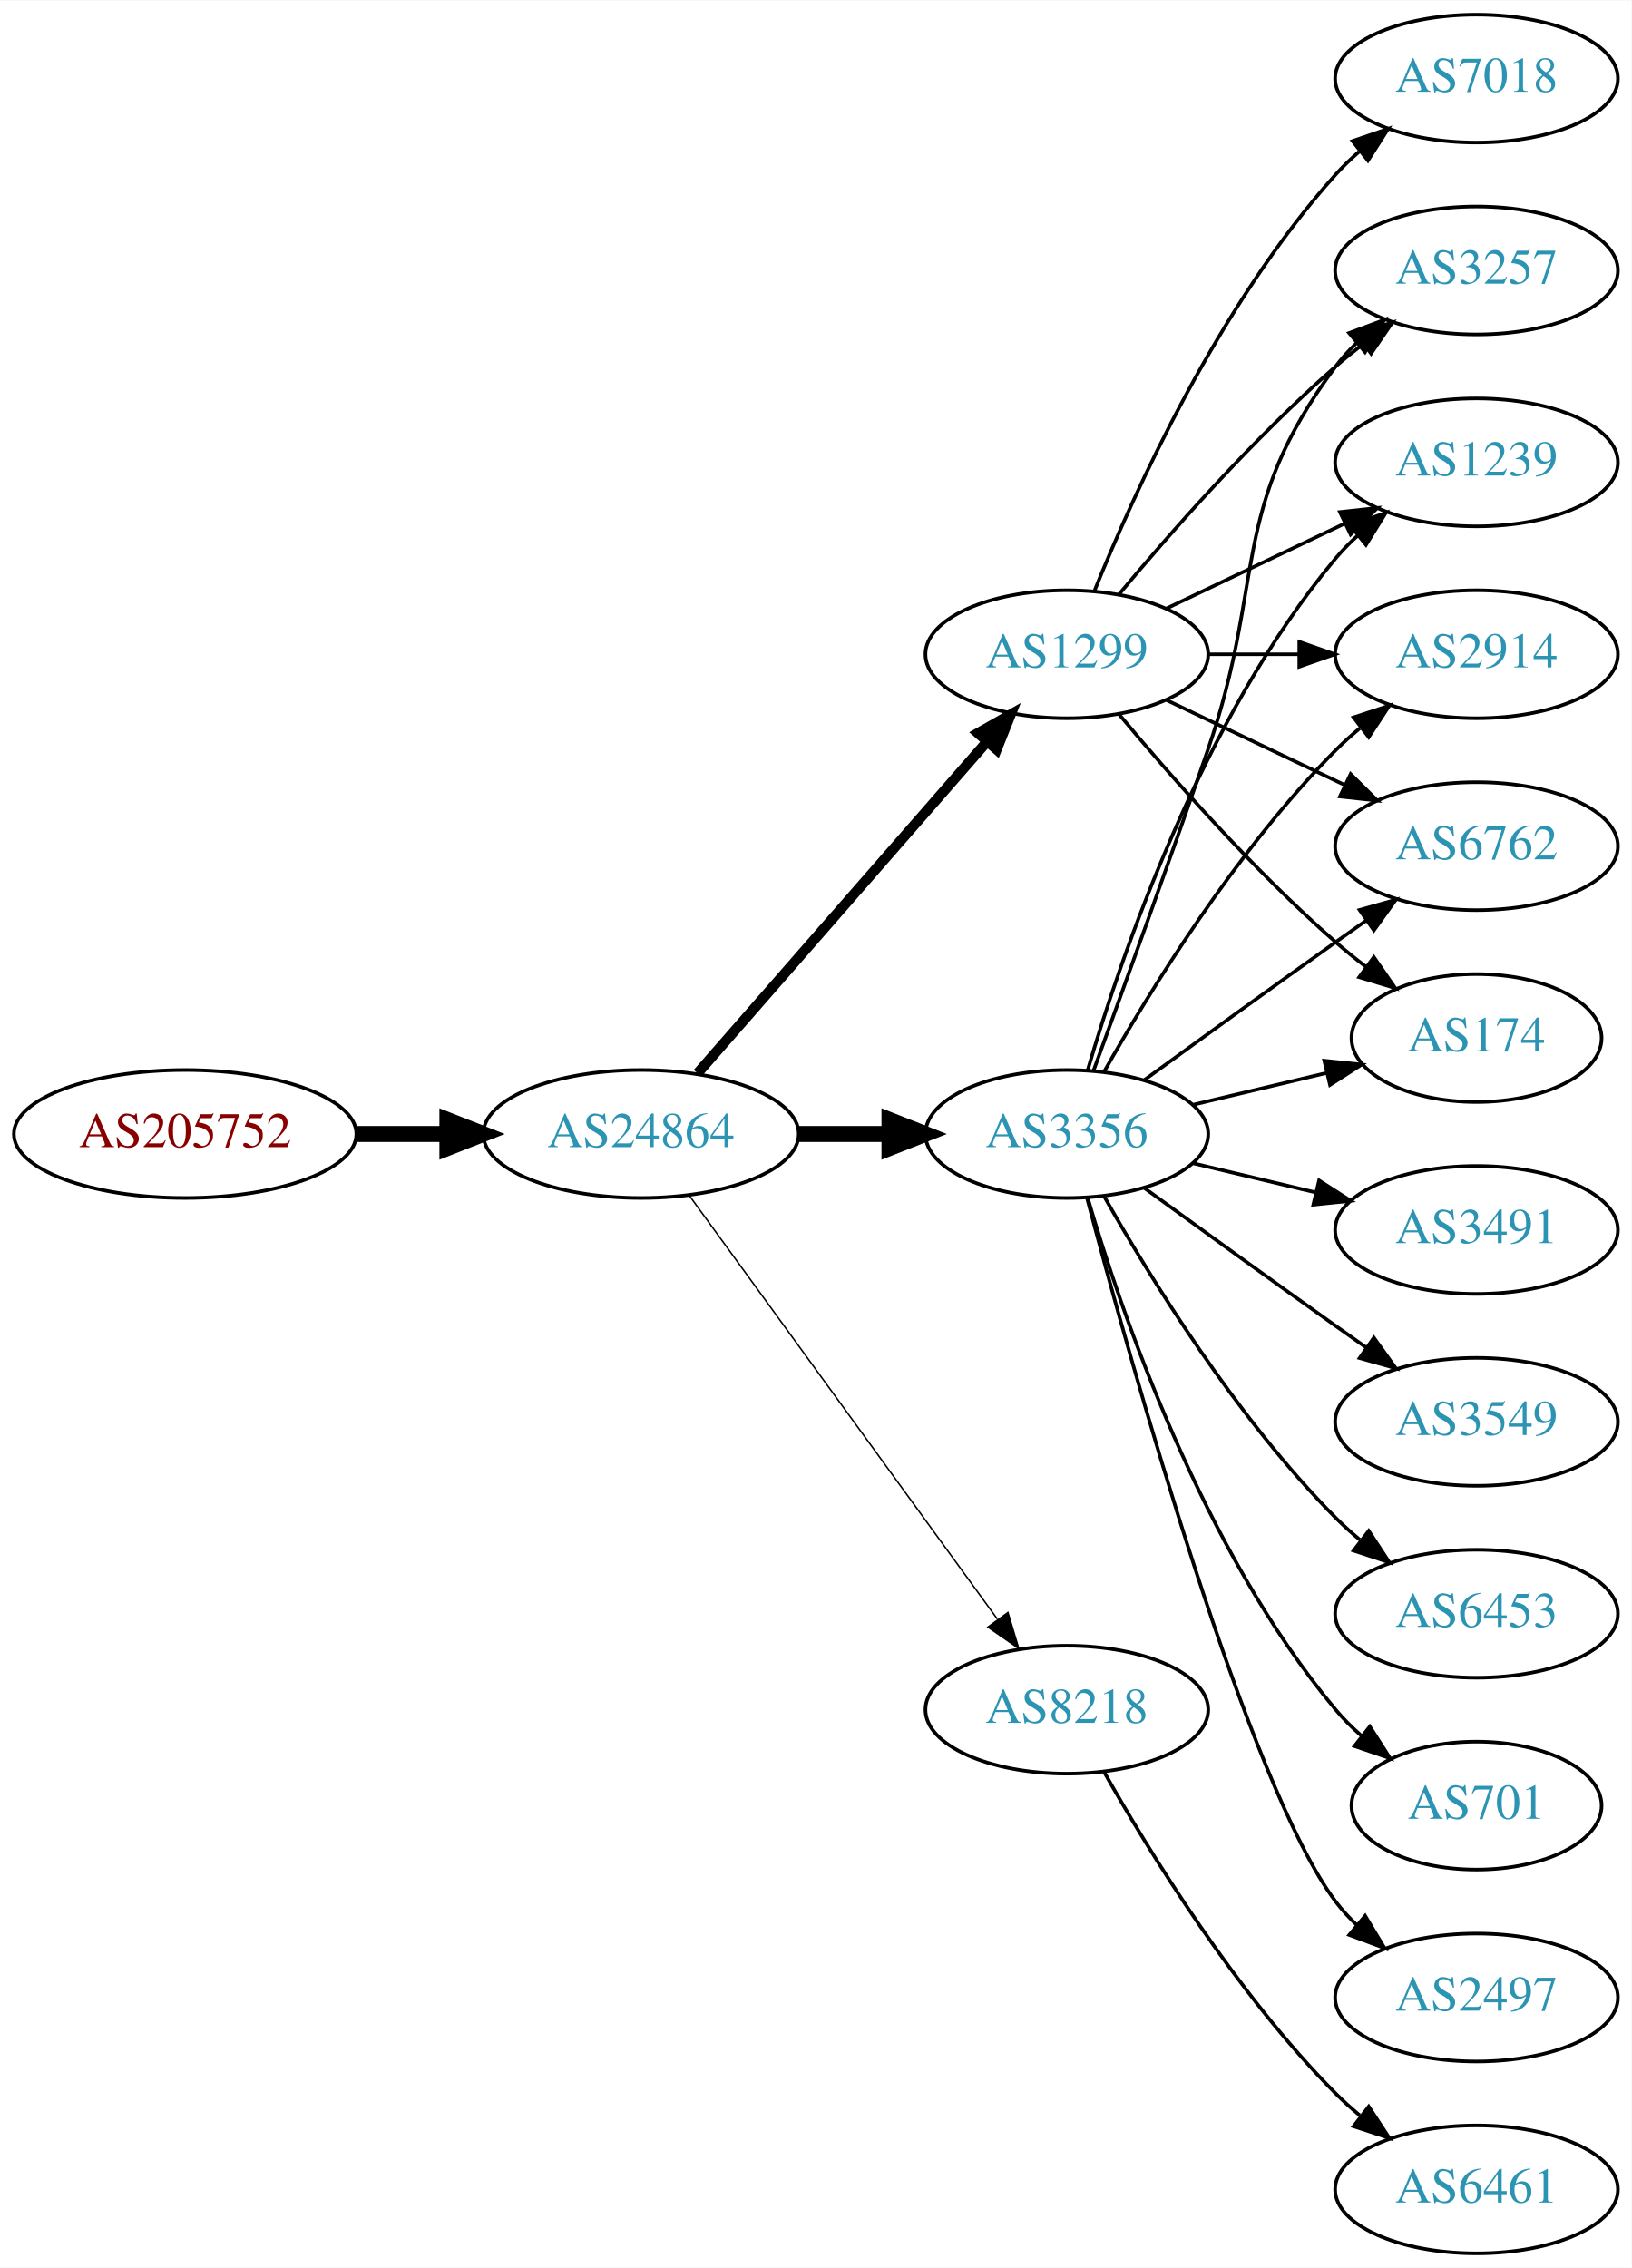
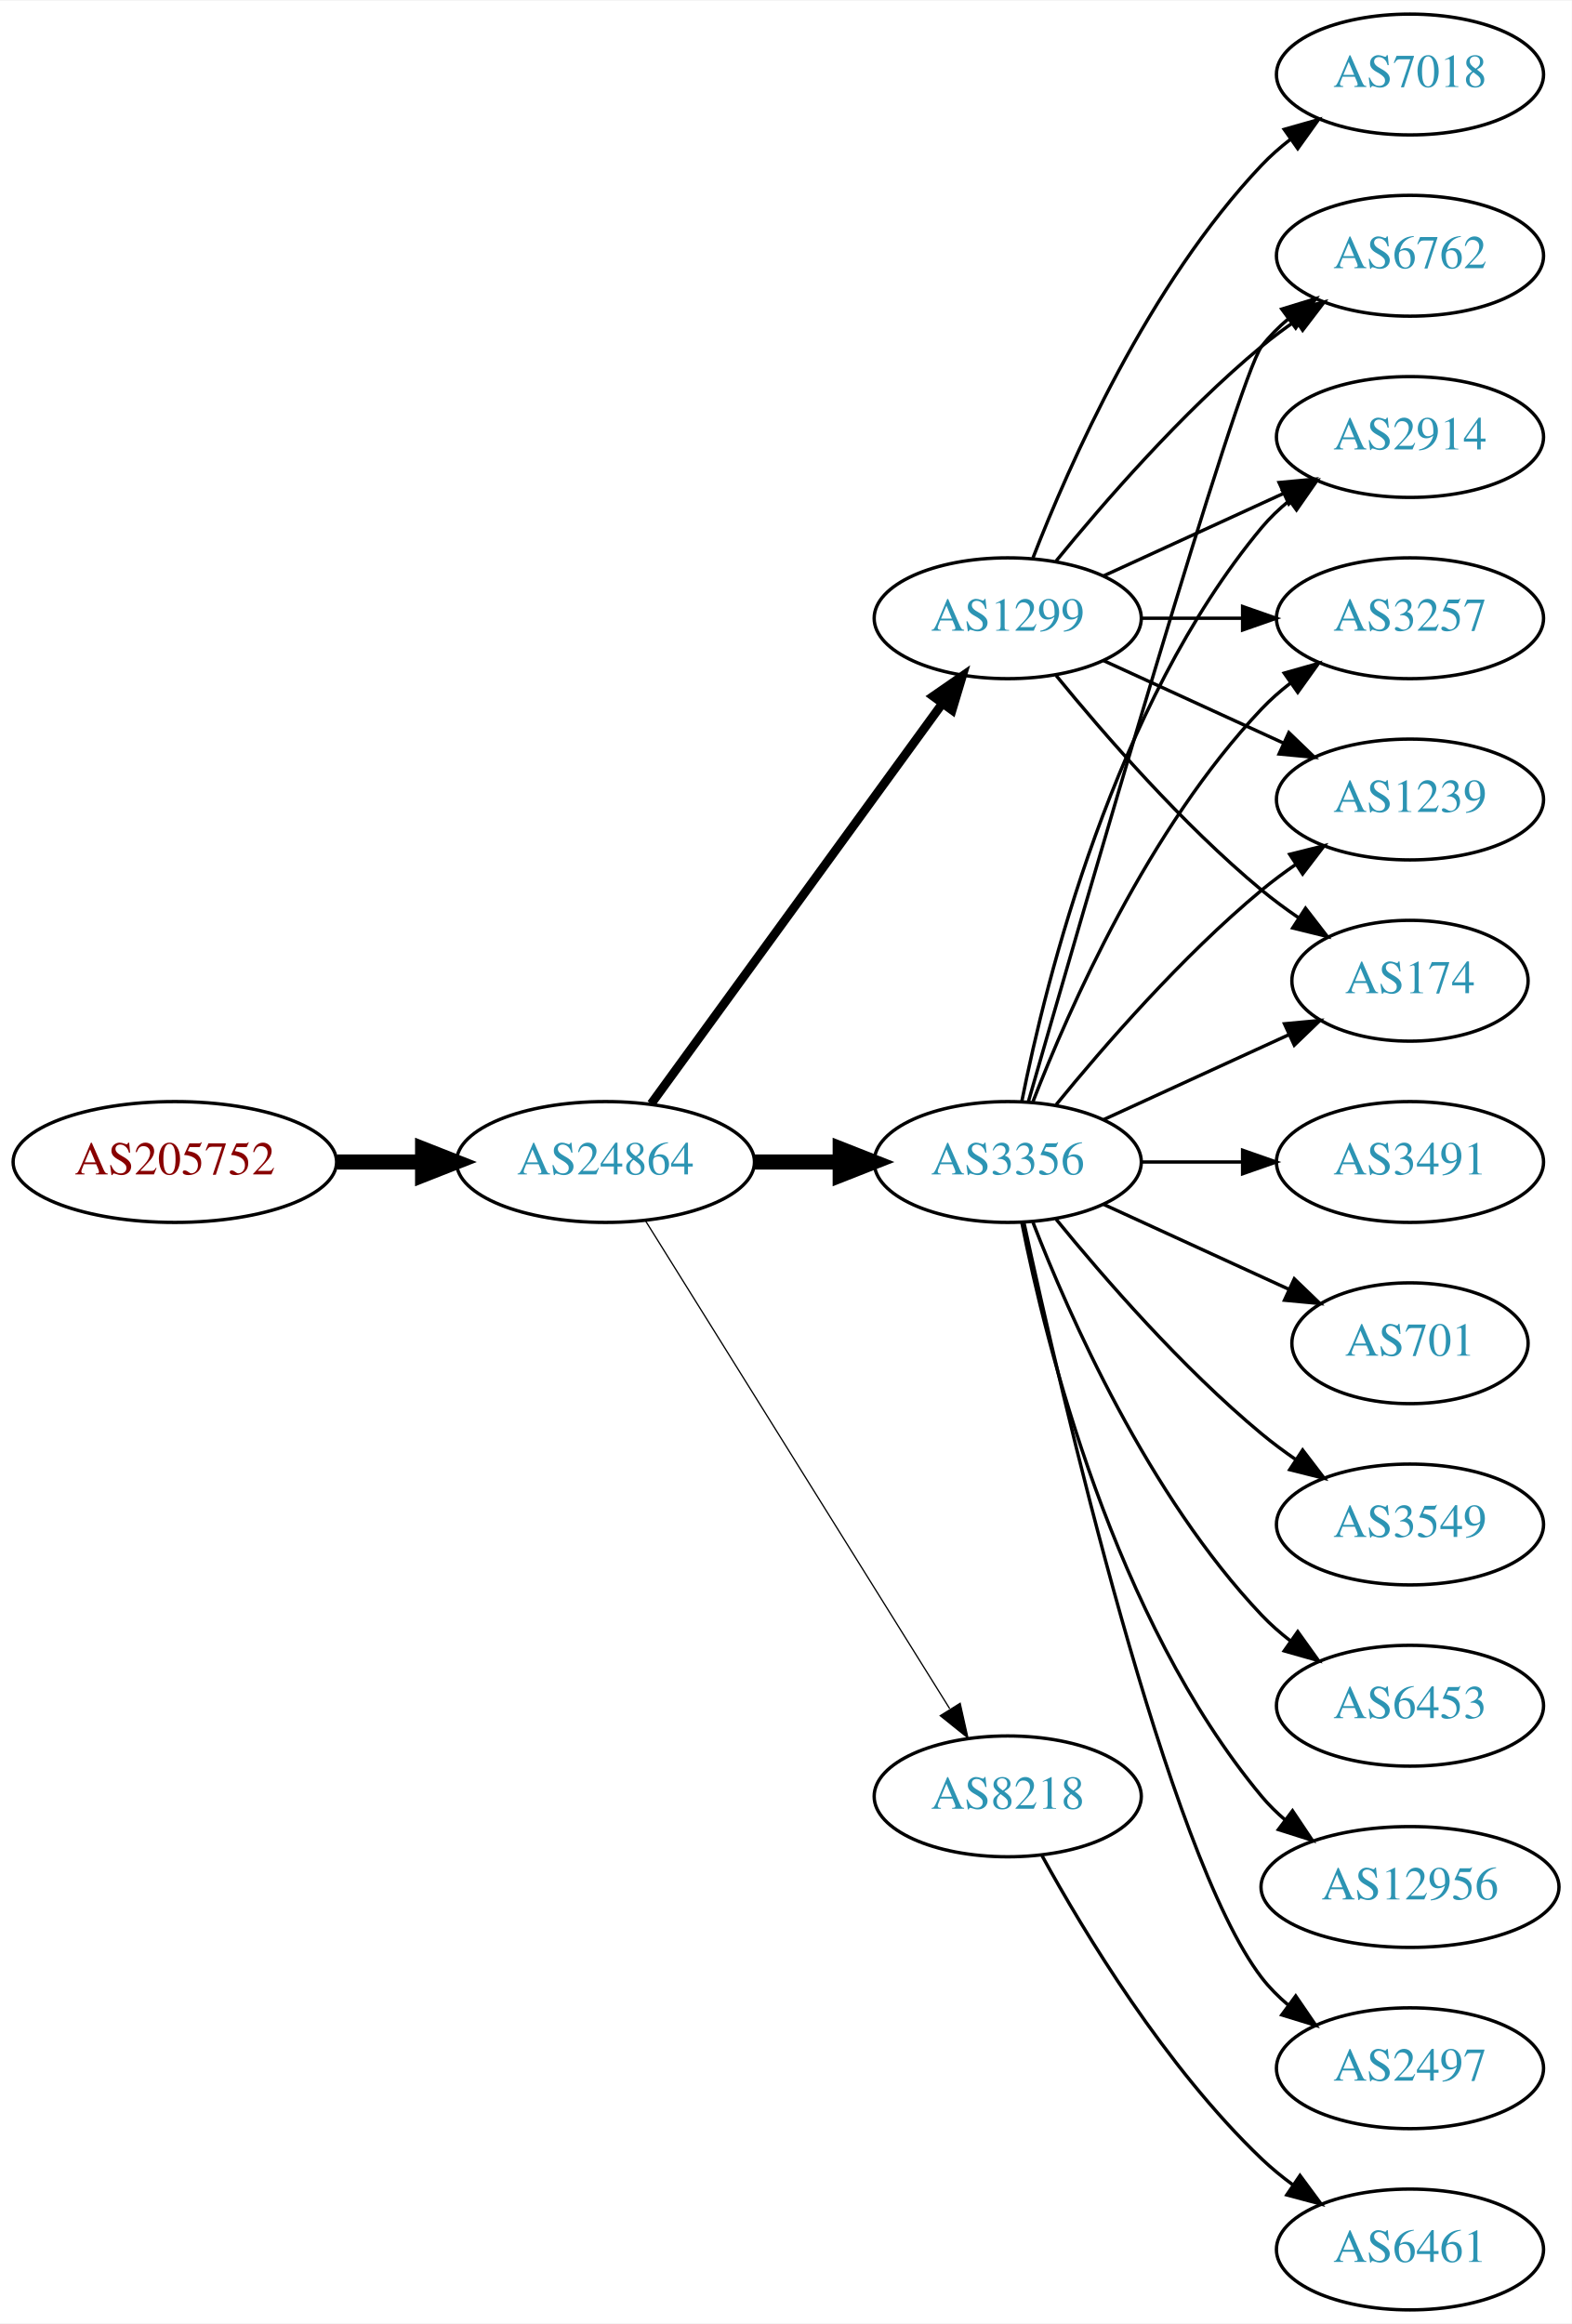
- <svg xmlns="http://www.w3.org/2000/svg" xmlns:xlink="http://www.w3.org/1999/xlink" width="459pt" height="638pt" viewBox="0.00 0.00 459.17 638.00">
-   <g id="graph0" class="graph" transform="scale(1 1) rotate(0) translate(4 634)">
-     <polygon fill="white" stroke="none" points="-4,4 -4,-634 455.17,-634 455.17,4 -4,4" />
+ <svg xmlns="http://www.w3.org/2000/svg" xmlns:xlink="http://www.w3.org/1999/xlink" width="468pt" height="692pt" viewBox="0.00 0.00 468.27 692.00">
+   <g id="graph0" class="graph" transform="scale(1 1) rotate(0) translate(4 688)">
+     <polygon fill="white" stroke="none" points="-4,4 -4,-688 464.269,-688 464.269,4 -4,4" />
    <g id="node1" class="node">
      <g id="a_node1">
        <a xlink:href="/asn/205752" xlink:title="AS205752 ~ S&amp;T AG [AT]">
-           <ellipse fill="#ffffff" stroke="black" cx="48.096" cy="-315" rx="48.192" ry="18" />
-           <text text-anchor="middle" x="48.096" y="-311.3" font-family="Times,serif" font-size="14.00" fill="#880000">AS205752</text>
+           <ellipse fill="#ffffff" stroke="black" cx="48.096" cy="-342" rx="48.192" ry="18" />
+           <text text-anchor="middle" x="48.096" y="-338.3" font-family="Times,serif" font-size="14.00" fill="#880000">AS205752</text>
        </a>
      </g>
    </g>
    <g id="node2" class="node">
      <g id="a_node2">
        <a xlink:href="/asn/24864" xlink:title="AS24864 ~ Raiffeisen Informatik GmbH [AT]">
-           <ellipse fill="#ffffff" stroke="black" cx="176.388" cy="-315" rx="44.393" ry="18" />
-           <text text-anchor="middle" x="176.388" y="-311.3" font-family="Times,serif" font-size="14.00" fill="#2c94b3">AS24864</text>
+           <ellipse fill="#ffffff" stroke="black" cx="176.388" cy="-342" rx="44.393" ry="18" />
+           <text text-anchor="middle" x="176.388" y="-338.3" font-family="Times,serif" font-size="14.00" fill="#2c94b3">AS24864</text>
        </a>
      </g>
    </g>
    <g id="edge1" class="edge">
-       <path fill="none" stroke="black" stroke-width="4.5" d="M96.481,-315C104.742,-315 113.386,-315 121.799,-315" />
-       <polygon fill="black" stroke="black" stroke-width="4.5" points="121.904,-318.938 131.904,-315 121.904,-311.063 121.904,-318.938" />
+       <path fill="none" stroke="black" stroke-width="4.5" d="M96.481,-342C104.742,-342 113.386,-342 121.799,-342" />
+       <polygon fill="black" stroke="black" stroke-width="4.5" points="121.904,-345.938 131.904,-342 121.904,-338.063 121.904,-345.938" />
    </g>
    <g id="node3" class="node">
      <g id="a_node3">
-         <a xlink:href="/asn/3356" xlink:title="AS3356 ~ Level 3 Parent, LLC [US]">
-           <ellipse fill="#ffffff" stroke="black" cx="296.23" cy="-315" rx="39.794" ry="18" />
-           <text text-anchor="middle" x="296.23" y="-311.3" font-family="Times,serif" font-size="14.00" fill="#2c94b3">AS3356</text>
+         <a xlink:href="/asn/1299" xlink:title="AS1299 ~ Telia Carrier [EU]">
+           <ellipse fill="#ffffff" stroke="black" cx="296.23" cy="-504" rx="39.794" ry="18" />
+           <text text-anchor="middle" x="296.23" y="-500.3" font-family="Times,serif" font-size="14.00" fill="#2c94b3">AS1299</text>
        </a>
      </g>
    </g>
    <g id="edge2" class="edge">
-       <path fill="none" stroke="black" stroke-width="4.5" d="M220.599,-315C228.911,-315 237.674,-315 246.156,-315" />
-       <polygon fill="black" stroke="black" stroke-width="4.5" points="246.315,-318.938 256.315,-315 246.315,-311.063 246.315,-318.938" />
+       <path fill="none" stroke="black" stroke-width="2.625" d="M189.999,-359.337C210.82,-387.96 252.482,-445.233 276.671,-478.486" />
+       <polygon fill="black" stroke="black" stroke-width="2.625" points="273.997,-480.76 282.71,-486.788 279.657,-476.642 273.997,-480.76" />
    </g>
    <g id="node4" class="node">
      <g id="a_node4">
-         <a xlink:href="/asn/1299" xlink:title="AS1299 ~ Telia Carrier [EU]">
-           <ellipse fill="#ffffff" stroke="black" cx="296.23" cy="-450" rx="39.794" ry="18" />
-           <text text-anchor="middle" x="296.23" y="-446.3" font-family="Times,serif" font-size="14.00" fill="#2c94b3">AS1299</text>
+         <a xlink:href="/asn/3356" xlink:title="AS3356 ~ Level 3 Parent, LLC [US]">
+           <ellipse fill="#ffffff" stroke="black" cx="296.23" cy="-342" rx="39.794" ry="18" />
+           <text text-anchor="middle" x="296.23" y="-338.3" font-family="Times,serif" font-size="14.00" fill="#2c94b3">AS3356</text>
        </a>
      </g>
    </g>
    <g id="edge3" class="edge">
-       <path fill="none" stroke="black" stroke-width="2.864" d="M192.312,-332.098C212.855,-355.631 249.974,-398.155 273.571,-425.187" />
-       <polygon fill="black" stroke="black" stroke-width="2.864" points="271.214,-427.809 280.426,-433.041 276.487,-423.206 271.214,-427.809" />
+       <path fill="none" stroke="black" stroke-width="4.5" d="M220.599,-342C228.911,-342 237.674,-342 246.156,-342" />
+       <polygon fill="black" stroke="black" stroke-width="4.5" points="246.315,-345.938 256.315,-342 246.315,-338.063 246.315,-345.938" />
    </g>
    <g id="node5" class="node">
      <g id="a_node5">
        <a xlink:href="/asn/8218" xlink:title="AS8218 ~ legacy Neotelecoms [FR]">
          <ellipse fill="#ffffff" stroke="black" cx="296.23" cy="-153" rx="39.794" ry="18" />
          <text text-anchor="middle" x="296.23" y="-149.3" font-family="Times,serif" font-size="14.00" fill="#2c94b3">AS8218</text>
        </a>
      </g>
    </g>
    <g id="edge4" class="edge">
-       <path fill="none" stroke="black" stroke-width="0.409" d="M189.999,-297.663C210.82,-269.04 252.482,-211.767 276.671,-178.514" />
-       <polygon fill="black" stroke="black" stroke-width="0.409" points="279.657,-180.358 282.71,-170.212 273.997,-176.24 279.657,-180.358" />
+       <path fill="none" stroke="black" stroke-width="0.375" d="M188.263,-324.558C209.046,-291.225 254.507,-218.314 278.935,-179.134" />
+       <polygon fill="black" stroke="black" stroke-width="0.375" points="282.06,-180.737 284.381,-170.4 276.12,-177.034 282.06,-180.737" />
    </g>
    <g id="node6" class="node">
      <g id="a_node6">
-         <a xlink:href="/asn/3549" xlink:title="AS3549 ~ Level 3 Parent, LLC [US]">
-           <ellipse fill="#ffffff" stroke="black" cx="411.523" cy="-234" rx="39.794" ry="18" />
-           <text text-anchor="middle" x="411.523" y="-230.3" font-family="Times,serif" font-size="14.00" fill="#2c94b3">AS3549</text>
-         </a>
-       </g>
+         <a xlink:href="/asn/6762" xlink:title="AS6762 ~ TELECOM ITALIA SPARKLE S.p.A. [IT]">
+           <ellipse fill="#ffffff" stroke="black" cx="416.073" cy="-612" rx="39.794" ry="18" />
+           <text text-anchor="middle" x="416.073" y="-608.3" font-family="Times,serif" font-size="14.00" fill="#2c94b3">AS6762</text>
+         </a>
+       </g>
+     </g>
+     <g id="edge16" class="edge">
+       <path fill="none" stroke="black" d="M310.649,-521.065C324.764,-538.375 348.178,-565.345 371.877,-585 375.093,-587.668 378.594,-590.27 382.164,-592.741" />
+       <polygon fill="black" stroke="black" points="380.242,-595.666 390.52,-598.236 384.088,-589.817 380.242,-595.666" />
+     </g>
+     <g id="node8" class="node">
+       <g id="a_node8">
+         <a xlink:href="/asn/2914" xlink:title="AS2914 ~ NTT America, Inc. [US]">
+           <ellipse fill="#ffffff" stroke="black" cx="416.073" cy="-558" rx="39.794" ry="18" />
+           <text text-anchor="middle" x="416.073" y="-554.3" font-family="Times,serif" font-size="14.00" fill="#2c94b3">AS2914</text>
+         </a>
+       </g>
+     </g>
+     <g id="edge19" class="edge">
+       <path fill="none" stroke="black" d="M324.859,-516.661C340.816,-523.973 361.087,-533.261 378.369,-541.181" />
+       <polygon fill="black" stroke="black" points="377.068,-544.435 387.617,-545.419 379.984,-538.071 377.068,-544.435" />
+     </g>
+     <g id="node9" class="node">
+       <g id="a_node9">
+         <a xlink:href="/asn/3257" xlink:title="AS3257 ~ GTT [DE]">
+           <ellipse fill="#ffffff" stroke="black" cx="416.073" cy="-504" rx="39.794" ry="18" />
+           <text text-anchor="middle" x="416.073" y="-500.3" font-family="Times,serif" font-size="14.00" fill="#2c94b3">AS3257</text>
+         </a>
+       </g>
+     </g>
+     <g id="edge21" class="edge">
+       <path fill="none" stroke="black" d="M336.143,-504C345.696,-504 356.046,-504 366.008,-504" />
+       <polygon fill="black" stroke="black" points="366.201,-507.5 376.201,-504 366.201,-500.5 366.201,-507.5" />
+     </g>
+     <g id="node10" class="node">
+       <g id="a_node10">
+         <a xlink:href="/asn/1239" xlink:title="AS1239 ~ Sprint [US]">
+           <ellipse fill="#ffffff" stroke="black" cx="416.073" cy="-450" rx="39.794" ry="18" />
+           <text text-anchor="middle" x="416.073" y="-446.3" font-family="Times,serif" font-size="14.00" fill="#2c94b3">AS1239</text>
+         </a>
+       </g>
+     </g>
+     <g id="edge20" class="edge">
+       <path fill="none" stroke="black" d="M324.859,-491.339C340.816,-484.027 361.087,-474.739 378.369,-466.819" />
+       <polygon fill="black" stroke="black" points="379.984,-469.929 387.617,-462.581 377.068,-463.565 379.984,-469.929" />
+     </g>
+     <g id="node15" class="node">
+       <g id="a_node15">
+         <a xlink:href="/asn/174" xlink:title="AS174 ~ Cogent Communications [US]">
+           <ellipse fill="#ffffff" stroke="black" cx="416.073" cy="-396" rx="35.194" ry="18" />
+           <text text-anchor="middle" x="416.073" y="-392.3" font-family="Times,serif" font-size="14.00" fill="#2c94b3">AS174</text>
+         </a>
+       </g>
+     </g>
+     <g id="edge18" class="edge">
+       <path fill="none" stroke="black" d="M310.649,-486.935C324.764,-469.625 348.178,-442.655 371.877,-423 375.34,-420.128 379.132,-417.331 382.987,-414.692" />
+       <polygon fill="black" stroke="black" points="384.948,-417.592 391.419,-409.203 381.129,-411.725 384.948,-417.592" />
+     </g>
+     <g id="node17" class="node">
+       <g id="a_node17">
+         <a xlink:href="/asn/7018" xlink:title="AS7018 ~ AT&amp;T Services, Inc. [US]">
+           <ellipse fill="#ffffff" stroke="black" cx="416.073" cy="-666" rx="39.794" ry="18" />
+           <text text-anchor="middle" x="416.073" y="-662.3" font-family="Times,serif" font-size="14.00" fill="#2c94b3">AS7018</text>
+         </a>
+       </g>
+     </g>
+     <g id="edge17" class="edge">
+       <path fill="none" stroke="black" d="M303.753,-521.994C314.504,-549.728 338.161,-603.429 371.877,-639 374.462,-641.728 377.38,-644.294 380.448,-646.677" />
+       <polygon fill="black" stroke="black" points="378.602,-649.658 388.797,-652.543 382.627,-643.93 378.602,-649.658" />
    </g>
    <g id="edge5" class="edge">
-       <path fill="none" stroke="black" d="M318.078,-299.778C333.012,-288.909 353.626,-273.975 371.877,-261 374.697,-258.995 377.64,-256.915 380.588,-254.841" />
-       <polygon fill="black" stroke="black" points="382.634,-257.681 388.813,-249.074 378.616,-251.95 382.634,-257.681" />
+       <path fill="none" stroke="black" d="M302.345,-359.859C318.016,-414.407 364.735,-575.704 371.877,-585 374.166,-587.981 376.887,-590.716 379.831,-593.205" />
+       <polygon fill="black" stroke="black" points="377.878,-596.113 388.007,-599.218 382.025,-590.473 377.878,-596.113" />
    </g>
    <g id="node7" class="node">
      <g id="a_node7">
-         <a xlink:href="/asn/2914" xlink:title="AS2914 ~ NTT America, Inc. [US]">
-           <ellipse fill="#ffffff" stroke="black" cx="411.523" cy="-450" rx="39.794" ry="18" />
-           <text text-anchor="middle" x="411.523" y="-446.3" font-family="Times,serif" font-size="14.00" fill="#2c94b3">AS2914</text>
+         <a xlink:href="/asn/6453" xlink:title="AS6453 ~ TATA COMMUNICATIONS (AMERICA) INC [US]">
+           <ellipse fill="#ffffff" stroke="black" cx="416.073" cy="-180" rx="39.794" ry="18" />
+           <text text-anchor="middle" x="416.073" y="-176.3" font-family="Times,serif" font-size="14.00" fill="#2c94b3">AS6453</text>
        </a>
      </g>
    </g>
    <g id="edge6" class="edge">
-       <path fill="none" stroke="black" d="M306.69,-332.49C319.472,-355.096 343.904,-394.886 371.877,-423 373.987,-425.121 376.283,-427.188 378.669,-429.171" />
-       <polygon fill="black" stroke="black" points="376.921,-432.242 386.984,-435.556 381.184,-426.69 376.921,-432.242" />
-     </g>
-     <g id="node8" class="node">
-       <g id="a_node8">
-         <a xlink:href="/asn/6762" xlink:title="AS6762 ~ TELECOM ITALIA SPARKLE S.p.A. [IT]">
-           <ellipse fill="#ffffff" stroke="black" cx="411.523" cy="-396" rx="39.794" ry="18" />
-           <text text-anchor="middle" x="411.523" y="-392.3" font-family="Times,serif" font-size="14.00" fill="#2c94b3">AS6762</text>
-         </a>
-       </g>
+       <path fill="none" stroke="black" d="M303.753,-324.006C314.504,-296.272 338.161,-242.571 371.877,-207 374.462,-204.272 377.38,-201.706 380.448,-199.323" />
+       <polygon fill="black" stroke="black" points="382.627,-202.07 388.797,-193.457 378.602,-196.342 382.627,-202.07" />
    </g>
    <g id="edge7" class="edge">
-       <path fill="none" stroke="black" d="M318.078,-330.222C333.012,-341.091 353.626,-356.025 371.877,-369 374.697,-371.005 377.64,-373.085 380.588,-375.159" />
-       <polygon fill="black" stroke="black" points="378.616,-378.05 388.813,-380.926 382.634,-372.319 378.616,-378.05" />
-     </g>
-     <g id="node9" class="node">
-       <g id="a_node9">
-         <a xlink:href="/asn/6453" xlink:title="AS6453 ~ TATA COMMUNICATIONS (AMERICA) INC [US]">
-           <ellipse fill="#ffffff" stroke="black" cx="411.523" cy="-180" rx="39.794" ry="18" />
-           <text text-anchor="middle" x="411.523" y="-176.3" font-family="Times,serif" font-size="14.00" fill="#2c94b3">AS6453</text>
-         </a>
-       </g>
+       <path fill="none" stroke="black" d="M300.429,-360.073C307.592,-396.141 327.867,-478.125 371.877,-531 374.281,-533.889 377.078,-536.563 380.07,-539.013" />
+       <polygon fill="black" stroke="black" points="378.159,-541.95 388.313,-544.973 382.26,-536.277 378.159,-541.95" />
    </g>
    <g id="edge8" class="edge">
-       <path fill="none" stroke="black" d="M306.69,-297.51C319.472,-274.904 343.904,-235.114 371.877,-207 373.987,-204.879 376.283,-202.812 378.669,-200.829" />
-       <polygon fill="black" stroke="black" points="381.184,-203.31 386.984,-194.444 376.921,-197.758 381.184,-203.31" />
-     </g>
-     <g id="node10" class="node">
-       <g id="a_node10">
-         <a xlink:href="/asn/701" xlink:title="AS701 ~ UUNET [US]">
-           <ellipse fill="#ffffff" stroke="black" cx="411.523" cy="-126" rx="35.194" ry="18" />
-           <text text-anchor="middle" x="411.523" y="-122.3" font-family="Times,serif" font-size="14.00" fill="#2c94b3">AS701</text>
-         </a>
-       </g>
+       <path fill="none" stroke="black" d="M303.753,-359.994C314.504,-387.728 338.161,-441.429 371.877,-477 374.462,-479.728 377.38,-482.294 380.448,-484.677" />
+       <polygon fill="black" stroke="black" points="378.602,-487.658 388.797,-490.543 382.627,-481.93 378.602,-487.658" />
    </g>
    <g id="edge9" class="edge">
-       <path fill="none" stroke="black" d="M302.104,-296.998C311.418,-265.156 334.235,-198.019 371.877,-153 374.029,-150.426 376.483,-147.983 379.088,-145.697" />
-       <polygon fill="black" stroke="black" points="381.495,-148.257 387.198,-139.328 377.172,-142.751 381.495,-148.257" />
+       <path fill="none" stroke="black" d="M310.649,-359.065C324.764,-376.375 348.178,-403.345 371.877,-423 375.093,-425.668 378.594,-428.27 382.164,-430.741" />
+       <polygon fill="black" stroke="black" points="380.242,-433.666 390.52,-436.236 384.088,-427.817 380.242,-433.666" />
    </g>
    <g id="node11" class="node">
      <g id="a_node11">
-         <a xlink:href="/asn/2497" xlink:title="AS2497 ~ Internet Initiative Japan Inc. [JP]">
-           <ellipse fill="#ffffff" stroke="black" cx="411.523" cy="-72" rx="39.794" ry="18" />
-           <text text-anchor="middle" x="411.523" y="-68.3" font-family="Times,serif" font-size="14.00" fill="#2c94b3">AS2497</text>
+         <a xlink:href="/asn/12956" xlink:title="AS12956 ~ TELXIUS [ES]">
+           <ellipse fill="#ffffff" stroke="black" cx="416.073" cy="-126" rx="44.393" ry="18" />
+           <text text-anchor="middle" x="416.073" y="-122.3" font-family="Times,serif" font-size="14.00" fill="#2c94b3">AS12956</text>
        </a>
      </g>
    </g>
    <g id="edge10" class="edge">
-       <path fill="none" stroke="black" d="M301.93,-296.898C314.082,-251.021 347.307,-131.531 371.877,-99 373.634,-96.673 375.651,-94.471 377.82,-92.404" />
-       <polygon fill="black" stroke="black" points="380.179,-94.995 385.633,-85.912 375.705,-89.612 380.179,-94.995" />
+       <path fill="none" stroke="black" d="M300.429,-323.927C307.592,-287.859 327.867,-205.875 371.877,-153 373.97,-150.485 376.36,-148.133 378.919,-145.949" />
+       <polygon fill="black" stroke="black" points="381.069,-148.711 386.966,-139.909 376.867,-143.113 381.069,-148.711" />
    </g>
    <g id="node12" class="node">
      <g id="a_node12">
-         <a xlink:href="/asn/174" xlink:title="AS174 ~ Cogent Communications [US]">
-           <ellipse fill="#ffffff" stroke="black" cx="411.523" cy="-342" rx="35.194" ry="18" />
-           <text text-anchor="middle" x="411.523" y="-338.3" font-family="Times,serif" font-size="14.00" fill="#2c94b3">AS174</text>
+         <a xlink:href="/asn/2497" xlink:title="AS2497 ~ Internet Initiative Japan Inc. [JP]">
+           <ellipse fill="#ffffff" stroke="black" cx="416.073" cy="-72" rx="39.794" ry="18" />
+           <text text-anchor="middle" x="416.073" y="-68.3" font-family="Times,serif" font-size="14.00" fill="#2c94b3">AS2497</text>
        </a>
      </g>
    </g>
    <g id="edge11" class="edge">
-       <path fill="none" stroke="black" d="M331.837,-323.248C343.632,-326.058 356.937,-329.229 369.204,-332.153" />
-       <polygon fill="black" stroke="black" points="368.67,-335.624 379.209,-334.537 370.293,-328.814 368.67,-335.624" />
+       <path fill="none" stroke="black" d="M301.091,-323.775C311.959,-273.729 343.846,-135.484 371.877,-99 374.166,-96.019 376.887,-93.284 379.831,-90.796" />
+       <polygon fill="black" stroke="black" points="382.025,-93.527 388.007,-84.782 377.878,-87.888 382.025,-93.527" />
    </g>
    <g id="node13" class="node">
      <g id="a_node13">
-         <a xlink:href="/asn/3257" xlink:title="AS3257 ~ GTT [DE]">
-           <ellipse fill="#ffffff" stroke="black" cx="411.523" cy="-558" rx="39.794" ry="18" />
-           <text text-anchor="middle" x="411.523" y="-554.3" font-family="Times,serif" font-size="14.00" fill="#2c94b3">AS3257</text>
+         <a xlink:href="/asn/3491" xlink:title="AS3491 ~ PCCW Global, Inc. [US]">
+           <ellipse fill="#ffffff" stroke="black" cx="416.073" cy="-342" rx="39.794" ry="18" />
+           <text text-anchor="middle" x="416.073" y="-338.3" font-family="Times,serif" font-size="14.00" fill="#2c94b3">AS3491</text>
        </a>
      </g>
    </g>
    <g id="edge12" class="edge">
-       <path fill="none" stroke="black" d="M303.778,-332.921C311.563,-354.312 324.885,-391.19 335.877,-423 352.401,-470.822 341.605,-490.458 371.877,-531 373.621,-533.336 375.628,-535.545 377.792,-537.617" />
-       <polygon fill="black" stroke="black" points="375.67,-540.405 385.592,-544.118 380.151,-535.027 375.67,-540.405" />
+       <path fill="none" stroke="black" d="M336.143,-342C345.696,-342 356.046,-342 366.008,-342" />
+       <polygon fill="black" stroke="black" points="366.201,-345.5 376.201,-342 366.201,-338.5 366.201,-345.5" />
    </g>
    <g id="node14" class="node">
      <g id="a_node14">
-         <a xlink:href="/asn/1239" xlink:title="AS1239 ~ Sprint [US]">
-           <ellipse fill="#ffffff" stroke="black" cx="411.523" cy="-504" rx="39.794" ry="18" />
-           <text text-anchor="middle" x="411.523" y="-500.3" font-family="Times,serif" font-size="14.00" fill="#2c94b3">AS1239</text>
+         <a xlink:href="/asn/701" xlink:title="AS701 ~ UUNET [US]">
+           <ellipse fill="#ffffff" stroke="black" cx="416.073" cy="-288" rx="35.194" ry="18" />
+           <text text-anchor="middle" x="416.073" y="-284.3" font-family="Times,serif" font-size="14.00" fill="#2c94b3">AS701</text>
        </a>
      </g>
    </g>
    <g id="edge13" class="edge">
-       <path fill="none" stroke="black" d="M302.104,-333.002C311.418,-364.844 334.235,-431.981 371.877,-477 373.747,-479.237 375.845,-481.374 378.072,-483.396" />
-       <polygon fill="black" stroke="black" points="376.015,-486.234 385.99,-489.804 380.418,-480.793 376.015,-486.234" />
-     </g>
-     <g id="node15" class="node">
-       <g id="a_node15">
-         <a xlink:href="/asn/3491" xlink:title="AS3491 ~ PCCW Global, Inc. [US]">
-           <ellipse fill="#ffffff" stroke="black" cx="411.523" cy="-288" rx="39.794" ry="18" />
-           <text text-anchor="middle" x="411.523" y="-284.3" font-family="Times,serif" font-size="14.00" fill="#2c94b3">AS3491</text>
-         </a>
-       </g>
+       <path fill="none" stroke="black" d="M324.859,-329.339C341.275,-321.817 362.257,-312.202 379.854,-304.139" />
+       <polygon fill="black" stroke="black" points="381.598,-307.189 389.231,-299.842 378.682,-300.826 381.598,-307.189" />
    </g>
    <g id="edge14" class="edge">
-       <path fill="none" stroke="black" d="M331.837,-306.752C342.709,-304.162 354.863,-301.265 366.305,-298.538" />
-       <polygon fill="black" stroke="black" points="367.212,-301.92 376.128,-296.197 365.589,-295.111 367.212,-301.92" />
-     </g>
-     <g id="edge16" class="edge">
-       <path fill="none" stroke="black" d="M335.902,-450C344.105,-450 352.869,-450 361.401,-450" />
-       <polygon fill="black" stroke="black" points="361.641,-453.5 371.641,-450 361.641,-446.5 361.641,-453.5" />
-     </g>
-     <g id="edge20" class="edge">
-       <path fill="none" stroke="black" d="M324.367,-437.066C339.361,-429.919 358.182,-420.948 374.405,-413.215" />
-       <polygon fill="black" stroke="black" points="376.087,-416.291 383.608,-408.829 373.075,-409.972 376.087,-416.291" />
-     </g>
-     <g id="edge19" class="edge">
-       <path fill="none" stroke="black" d="M310.86,-433.183C325.143,-416.071 348.689,-389.255 371.877,-369 374.546,-366.668 377.419,-364.352 380.35,-362.114" />
-       <polygon fill="black" stroke="black" points="382.627,-364.784 388.641,-356.061 378.5,-359.13 382.627,-364.784" />
-     </g>
-     <g id="edge15" class="edge">
-       <path fill="none" stroke="black" d="M310.86,-466.817C325.143,-483.929 348.689,-510.745 371.877,-531 374.342,-533.154 376.981,-535.294 379.678,-537.372" />
-       <polygon fill="black" stroke="black" points="377.703,-540.264 387.832,-543.37 381.851,-534.625 377.703,-540.264" />
-     </g>
-     <g id="edge18" class="edge">
-       <path fill="none" stroke="black" d="M324.367,-462.934C339.361,-470.081 358.182,-479.052 374.405,-486.785" />
-       <polygon fill="black" stroke="black" points="373.075,-490.028 383.608,-491.171 376.087,-483.709 373.075,-490.028" />
+       <path fill="none" stroke="black" d="M324.859,-354.661C341.275,-362.183 362.257,-371.798 379.854,-379.861" />
+       <polygon fill="black" stroke="black" points="378.682,-383.174 389.231,-384.158 381.598,-376.811 378.682,-383.174" />
    </g>
    <g id="node16" class="node">
      <g id="a_node16">
-         <a xlink:href="/asn/7018" xlink:title="AS7018 ~ AT&amp;T Services, Inc. [US]">
-           <ellipse fill="#ffffff" stroke="black" cx="411.523" cy="-612" rx="39.794" ry="18" />
-           <text text-anchor="middle" x="411.523" y="-608.3" font-family="Times,serif" font-size="14.00" fill="#2c94b3">AS7018</text>
-         </a>
-       </g>
-     </g>
-     <g id="edge17" class="edge">
-       <path fill="none" stroke="black" d="M303.978,-467.787C315.029,-495.243 339.082,-548.578 371.877,-585 373.879,-587.224 376.098,-589.363 378.43,-591.397" />
-       <polygon fill="black" stroke="black" points="376.628,-594.433 386.649,-597.873 380.961,-588.935 376.628,-594.433" />
-     </g>
-     <g id="node17" class="node">
-       <g id="a_node17">
+         <a xlink:href="/asn/3549" xlink:title="AS3549 ~ Level 3 Parent, LLC [US]">
+           <ellipse fill="#ffffff" stroke="black" cx="416.073" cy="-234" rx="39.794" ry="18" />
+           <text text-anchor="middle" x="416.073" y="-230.3" font-family="Times,serif" font-size="14.00" fill="#2c94b3">AS3549</text>
+         </a>
+       </g>
+     </g>
+     <g id="edge15" class="edge">
+       <path fill="none" stroke="black" d="M310.649,-324.935C324.764,-307.625 348.178,-280.655 371.877,-261 375.093,-258.332 378.594,-255.73 382.164,-253.259" />
+       <polygon fill="black" stroke="black" points="384.088,-256.183 390.52,-247.764 380.242,-250.334 384.088,-256.183" />
+     </g>
+     <g id="node18" class="node">
+       <g id="a_node18">
        <a xlink:href="/asn/6461" xlink:title="AS6461 ~ Zayo Bandwidth [US]">
-           <ellipse fill="#ffffff" stroke="black" cx="411.523" cy="-18" rx="39.794" ry="18" />
-           <text text-anchor="middle" x="411.523" y="-14.3" font-family="Times,serif" font-size="14.00" fill="#2c94b3">AS6461</text>
-         </a>
-       </g>
-     </g>
-     <g id="edge21" class="edge">
-       <path fill="none" stroke="black" d="M306.69,-135.51C319.472,-112.904 343.904,-73.114 371.877,-45 373.987,-42.879 376.283,-40.812 378.669,-38.829" />
-       <polygon fill="black" stroke="black" points="381.184,-41.31 386.984,-32.444 376.921,-35.758 381.184,-41.31" />
+           <ellipse fill="#ffffff" stroke="black" cx="416.073" cy="-18" rx="39.794" ry="18" />
+           <text text-anchor="middle" x="416.073" y="-14.3" font-family="Times,serif" font-size="14.00" fill="#2c94b3">AS6461</text>
+         </a>
+       </g>
+     </g>
+     <g id="edge22" class="edge">
+       <path fill="none" stroke="black" d="M306.471,-135.287C319.017,-112.439 343.194,-72.389 371.877,-45 374.745,-42.261 377.934,-39.653 381.243,-37.215" />
+       <polygon fill="black" stroke="black" points="383.306,-40.044 389.602,-31.523 379.366,-34.258 383.306,-40.044" />
    </g>
  </g>
</svg>
